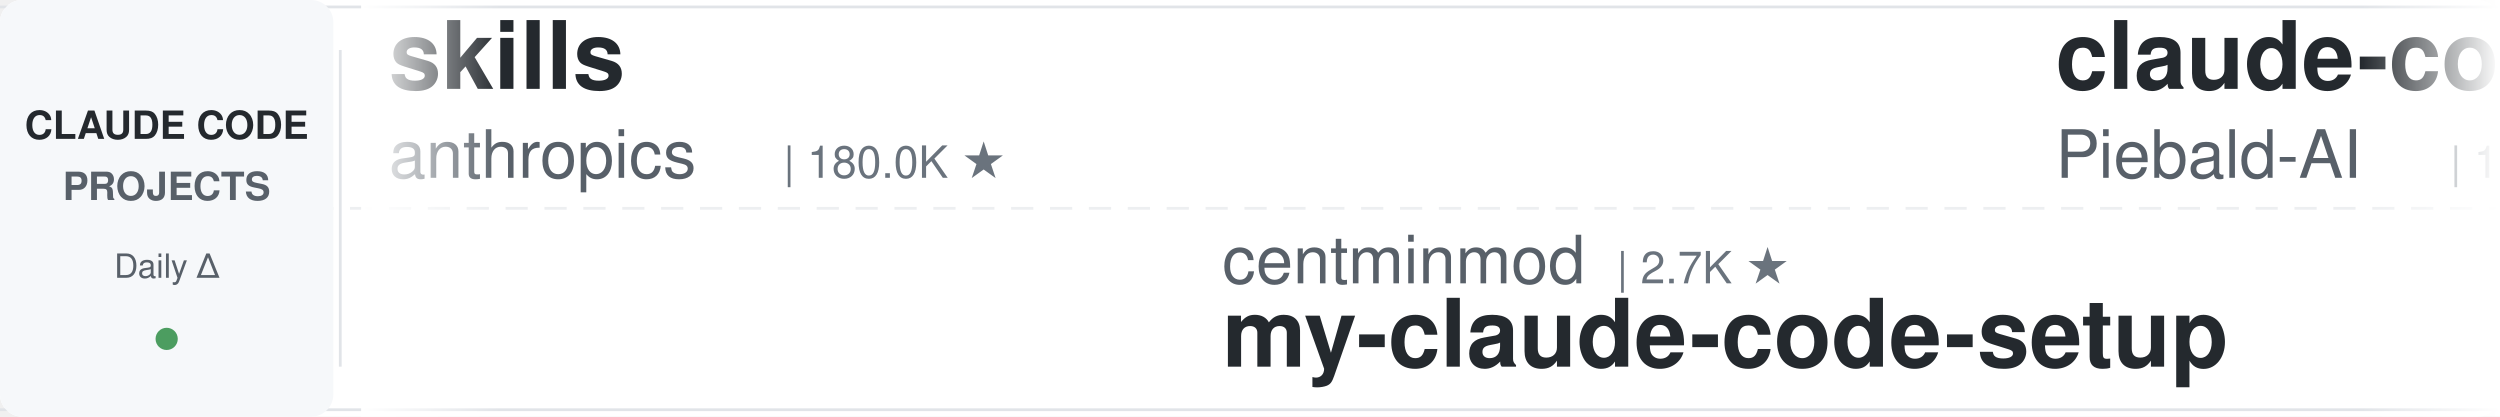
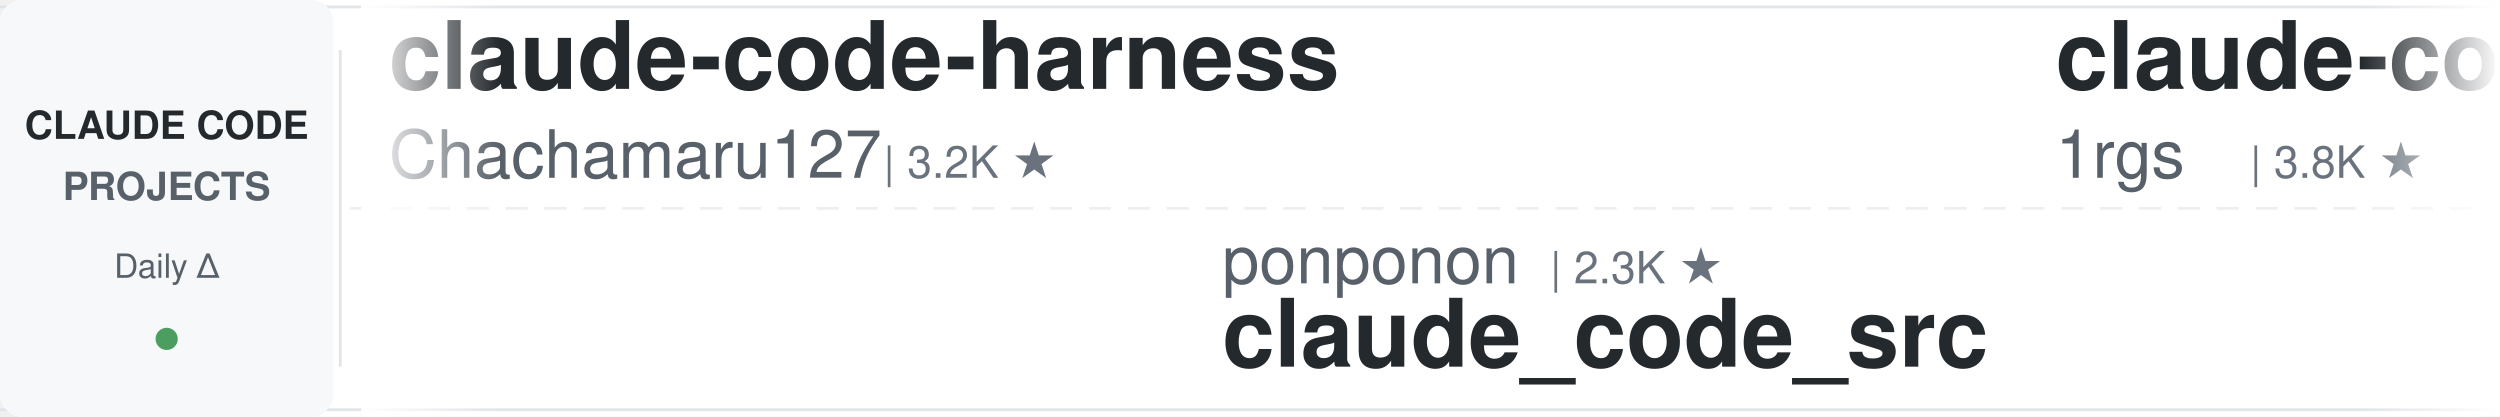
<svg xmlns="http://www.w3.org/2000/svg" width="900" height="150">
  <defs>
    <linearGradient id="leftFade" x1="0%" y1="0%" x2="100%" y2="0%">
      <stop offset="0%" style="stop-color:#ffffff;stop-opacity:1" />
      <stop offset="100%" style="stop-color:#ffffff;stop-opacity:0" />
    </linearGradient>
    <linearGradient id="rightFade" x1="0%" y1="0%" x2="100%" y2="0%">
      <stop offset="0%" style="stop-color:#ffffff;stop-opacity:0" />
      <stop offset="100%" style="stop-color:#ffffff;stop-opacity:1" />
    </linearGradient>
  </defs>
  <rect width="900" height="150" fill="#ffffff" rx="8" />
  <rect x="0" y="2" width="900" height="1" fill="#e1e4e8" />
  <rect x="0" y="147" width="900" height="1" fill="#e1e4e8" />
  <line x1="0" y1="75" x2="900" y2="75" stroke="#e1e4e8" stroke-width="1" stroke-dasharray="8 6" opacity="0.6" />
  <rect x="0" y="0" width="120" height="150" fill="#f6f8fa" rx="8" />
  <text x="60" y="50" font-family="-apple-system, BlinkMacSystemFont, 'Segoe UI', Helvetica, Arial, sans-serif" font-size="14" font-weight="600" fill="#24292e" text-anchor="middle">CLAUDE CODE</text>
  <text x="60" y="72" font-family="-apple-system, BlinkMacSystemFont, 'Segoe UI', Helvetica, Arial, sans-serif" font-size="14" font-weight="600" fill="#586069" text-anchor="middle">PROJECTS</text>
  <text x="60" y="100" font-family="-apple-system, BlinkMacSystemFont, 'Segoe UI', Helvetica, Arial, sans-serif" font-size="12" font-weight="500" fill="#586069" text-anchor="middle">Daily Δ</text>
  <circle cx="60" cy="122" r="4" fill="#22863a" opacity="0.8" />
  <rect x="122" y="18" width="1" height="114" fill="#e1e4e8" />
  <clipPath id="tickerClip">
    <rect x="130" y="0" width="770" height="150" />
  </clipPath>
  <g clip-path="url(#tickerClip)">
    <g id="tickerItems">
      <animateTransform attributeName="transform" attributeType="XML" type="translate" from="0 0" to="-3000 0" dur="54s" repeatCount="indefinite" />
      <g transform="translate(0, 0)">
-         <text x="140" y="32" font-family="-apple-system, BlinkMacSystemFont, 'Segoe UI', Helvetica, Arial, sans-serif" font-size="34" font-weight="600" fill="#24292e">skills</text>
-         <text x="140" y="64" font-family="-apple-system, BlinkMacSystemFont, 'Segoe UI', Helvetica, Arial, sans-serif" font-size="24" font-weight="400" fill="#586069">anthropics</text>
-         <text x="282" y="64" font-family="-apple-system, BlinkMacSystemFont, 'Segoe UI', Helvetica, Arial, sans-serif" font-size="16" font-weight="500" fill="#6a737d">| 180.0K ★</text>
+         <text x="140" y="32" font-family="-apple-system, BlinkMacSystemFont, 'Segoe UI', Helvetica, Arial, sans-serif" font-size="34" font-weight="600" fill="#24292e">claude-code-harness</text>
+         <text x="140" y="64" font-family="-apple-system, BlinkMacSystemFont, 'Segoe UI', Helvetica, Arial, sans-serif" font-size="24" font-weight="400" fill="#586069">Chachamaru127</text>
+         <text x="318" y="64" font-family="-apple-system, BlinkMacSystemFont, 'Segoe UI', Helvetica, Arial, sans-serif" font-size="16" font-weight="500" fill="#6a737d">| 3.2K ★</text>
      </g>
      <g transform="translate(300, 0)">
-         <text x="140" y="102" font-family="-apple-system, BlinkMacSystemFont, 'Segoe UI', Helvetica, Arial, sans-serif" font-size="24" font-weight="400" fill="#586069">centminmod</text>
-         <text x="282" y="102" font-family="-apple-system, BlinkMacSystemFont, 'Segoe UI', Helvetica, Arial, sans-serif" font-size="16" font-weight="500" fill="#6a737d">| 2.7K ★</text>
-         <text x="140" y="132" font-family="-apple-system, BlinkMacSystemFont, 'Segoe UI', Helvetica, Arial, sans-serif" font-size="34" font-weight="600" fill="#24292e">my-claude-code-setup</text>
+         <text x="140" y="102" font-family="-apple-system, BlinkMacSystemFont, 'Segoe UI', Helvetica, Arial, sans-serif" font-size="24" font-weight="400" fill="#586069">ponponon</text>
+         <text x="258" y="102" font-family="-apple-system, BlinkMacSystemFont, 'Segoe UI', Helvetica, Arial, sans-serif" font-size="16" font-weight="500" fill="#6a737d">| 2.3K ★</text>
+         <text x="140" y="132" font-family="-apple-system, BlinkMacSystemFont, 'Segoe UI', Helvetica, Arial, sans-serif" font-size="34" font-weight="600" fill="#24292e">claude_code_src</text>
      </g>
      <g transform="translate(600, 0)">
-         <text x="140" y="32" font-family="-apple-system, BlinkMacSystemFont, 'Segoe UI', Helvetica, Arial, sans-serif" font-size="34" font-weight="600" fill="#24292e">claude-code-system-promp...</text>
-         <text x="140" y="64" font-family="-apple-system, BlinkMacSystemFont, 'Segoe UI', Helvetica, Arial, sans-serif" font-size="24" font-weight="400" fill="#586069">Piebald-AI</text>
-         <text x="282" y="64" font-family="-apple-system, BlinkMacSystemFont, 'Segoe UI', Helvetica, Arial, sans-serif" font-size="16" font-weight="500" fill="#6a737d">| 12.9K ★</text>
+         <text x="140" y="32" font-family="-apple-system, BlinkMacSystemFont, 'Segoe UI', Helvetica, Arial, sans-serif" font-size="34" font-weight="600" fill="#24292e">claude-code-proxy</text>
+         <text x="140" y="64" font-family="-apple-system, BlinkMacSystemFont, 'Segoe UI', Helvetica, Arial, sans-serif" font-size="24" font-weight="400" fill="#586069">1rgs</text>
+         <text x="210" y="64" font-family="-apple-system, BlinkMacSystemFont, 'Segoe UI', Helvetica, Arial, sans-serif" font-size="16" font-weight="500" fill="#6a737d">| 3.8K ★</text>
      </g>
      <g transform="translate(900, 0)">
-         <text x="140" y="102" font-family="-apple-system, BlinkMacSystemFont, 'Segoe UI', Helvetica, Arial, sans-serif" font-size="24" font-weight="400" fill="#586069">JrCx7scC</text>
-         <text x="258" y="102" font-family="-apple-system, BlinkMacSystemFont, 'Segoe UI', Helvetica, Arial, sans-serif" font-size="16" font-weight="500" fill="#6a737d">| 376 ★</text>
-         <text x="140" y="132" font-family="-apple-system, BlinkMacSystemFont, 'Segoe UI', Helvetica, Arial, sans-serif" font-size="34" font-weight="600" fill="#24292e">claude-code-source</text>
+         <text x="140" y="102" font-family="-apple-system, BlinkMacSystemFont, 'Segoe UI', Helvetica, Arial, sans-serif" font-size="24" font-weight="400" fill="#586069">Donchitos</text>
+         <text x="270" y="102" font-family="-apple-system, BlinkMacSystemFont, 'Segoe UI', Helvetica, Arial, sans-serif" font-size="16" font-weight="500" fill="#6a737d">| 25.9K ★</text>
+         <text x="140" y="132" font-family="-apple-system, BlinkMacSystemFont, 'Segoe UI', Helvetica, Arial, sans-serif" font-size="34" font-weight="600" fill="#24292e">Claude-Code-Game-Studios</text>
      </g>
      <g transform="translate(1200, 0)">
-         <text x="140" y="32" font-family="-apple-system, BlinkMacSystemFont, 'Segoe UI', Helvetica, Arial, sans-serif" font-size="34" font-weight="600" fill="#24292e">claude-code-skills</text>
-         <text x="140" y="64" font-family="-apple-system, BlinkMacSystemFont, 'Segoe UI', Helvetica, Arial, sans-serif" font-size="24" font-weight="400" fill="#586069">daymade</text>
-         <text x="246" y="64" font-family="-apple-system, BlinkMacSystemFont, 'Segoe UI', Helvetica, Arial, sans-serif" font-size="16" font-weight="500" fill="#6a737d">| 1.4K ★</text>
-       </g>
-       <g transform="translate(1500, 0)">
-         <text x="140" y="102" font-family="-apple-system, BlinkMacSystemFont, 'Segoe UI', Helvetica, Arial, sans-serif" font-size="24" font-weight="400" fill="#586069">lintsinghua</text>
-         <text x="294" y="102" font-family="-apple-system, BlinkMacSystemFont, 'Segoe UI', Helvetica, Arial, sans-serif" font-size="16" font-weight="500" fill="#6a737d">| 4.3K ★</text>
-         <text x="140" y="132" font-family="-apple-system, BlinkMacSystemFont, 'Segoe UI', Helvetica, Arial, sans-serif" font-size="34" font-weight="600" fill="#24292e">claude-code-book</text>
-       </g>
-       <g transform="translate(1800, 0)">
        <text x="140" y="32" font-family="-apple-system, BlinkMacSystemFont, 'Segoe UI', Helvetica, Arial, sans-serif" font-size="34" font-weight="600" fill="#24292e">claude-coder</text>
        <text x="140" y="64" font-family="-apple-system, BlinkMacSystemFont, 'Segoe UI', Helvetica, Arial, sans-serif" font-size="24" font-weight="400" fill="#586069">kodu-ai</text>
        <text x="246" y="64" font-family="-apple-system, BlinkMacSystemFont, 'Segoe UI', Helvetica, Arial, sans-serif" font-size="16" font-weight="500" fill="#6a737d">| 5.2K ★</text>
      </g>
+       <g transform="translate(1500, 0)">
+         <text x="140" y="102" font-family="-apple-system, BlinkMacSystemFont, 'Segoe UI', Helvetica, Arial, sans-serif" font-size="24" font-weight="400" fill="#586069">techjarves</text>
+         <text x="282" y="102" font-family="-apple-system, BlinkMacSystemFont, 'Segoe UI', Helvetica, Arial, sans-serif" font-size="16" font-weight="500" fill="#6a737d">| 1.6K ★</text>
+         <text x="140" y="132" font-family="-apple-system, BlinkMacSystemFont, 'Segoe UI', Helvetica, Arial, sans-serif" font-size="34" font-weight="600" fill="#24292e">ClaudeCode-Portable</text>
+       </g>
+       <g transform="translate(1800, 0)">
+         <text x="140" y="32" font-family="-apple-system, BlinkMacSystemFont, 'Segoe UI', Helvetica, Arial, sans-serif" font-size="34" font-weight="600" fill="#24292e">Open-ClaudeCode</text>
+         <text x="140" y="64" font-family="-apple-system, BlinkMacSystemFont, 'Segoe UI', Helvetica, Arial, sans-serif" font-size="24" font-weight="400" fill="#586069">LING71671</text>
+         <text x="270" y="64" font-family="-apple-system, BlinkMacSystemFont, 'Segoe UI', Helvetica, Arial, sans-serif" font-size="16" font-weight="500" fill="#6a737d">| 962 ★</text>
+       </g>
      <g transform="translate(2100, 0)">
-         <text x="140" y="102" font-family="-apple-system, BlinkMacSystemFont, 'Segoe UI', Helvetica, Arial, sans-serif" font-size="24" font-weight="400" fill="#586069">fuergaosi233</text>
-         <text x="306" y="102" font-family="-apple-system, BlinkMacSystemFont, 'Segoe UI', Helvetica, Arial, sans-serif" font-size="16" font-weight="500" fill="#6a737d">| 2.8K ★</text>
-         <text x="140" y="132" font-family="-apple-system, BlinkMacSystemFont, 'Segoe UI', Helvetica, Arial, sans-serif" font-size="34" font-weight="600" fill="#24292e">claude-code-proxy</text>
+         <text x="140" y="102" font-family="-apple-system, BlinkMacSystemFont, 'Segoe UI', Helvetica, Arial, sans-serif" font-size="24" font-weight="400" fill="#586069">Cranot</text>
+         <text x="234" y="102" font-family="-apple-system, BlinkMacSystemFont, 'Segoe UI', Helvetica, Arial, sans-serif" font-size="16" font-weight="500" fill="#6a737d">| 2.9K ★</text>
+         <text x="140" y="132" font-family="-apple-system, BlinkMacSystemFont, 'Segoe UI', Helvetica, Arial, sans-serif" font-size="34" font-weight="600" fill="#24292e">claude-code-guide</text>
      </g>
      <g transform="translate(2400, 0)">
-         <text x="140" y="32" font-family="-apple-system, BlinkMacSystemFont, 'Segoe UI', Helvetica, Arial, sans-serif" font-size="34" font-weight="600" fill="#24292e">claude-code-settings</text>
-         <text x="140" y="64" font-family="-apple-system, BlinkMacSystemFont, 'Segoe UI', Helvetica, Arial, sans-serif" font-size="24" font-weight="400" fill="#586069">feiskyer</text>
-         <text x="258" y="64" font-family="-apple-system, BlinkMacSystemFont, 'Segoe UI', Helvetica, Arial, sans-serif" font-size="16" font-weight="500" fill="#6a737d">| 1.7K ★</text>
+         <text x="140" y="32" font-family="-apple-system, BlinkMacSystemFont, 'Segoe UI', Helvetica, Arial, sans-serif" font-size="34" font-weight="600" fill="#24292e">oh-my-claudecode</text>
+         <text x="140" y="64" font-family="-apple-system, BlinkMacSystemFont, 'Segoe UI', Helvetica, Arial, sans-serif" font-size="24" font-weight="400" fill="#586069">Yeachan-Heo</text>
+         <text x="294" y="64" font-family="-apple-system, BlinkMacSystemFont, 'Segoe UI', Helvetica, Arial, sans-serif" font-size="16" font-weight="500" fill="#6a737d">| 39.7K ★</text>
      </g>
      <g transform="translate(2700, 0)">
-         <text x="140" y="102" font-family="-apple-system, BlinkMacSystemFont, 'Segoe UI', Helvetica, Arial, sans-serif" font-size="24" font-weight="400" fill="#586069">musistudio</text>
-         <text x="282" y="102" font-family="-apple-system, BlinkMacSystemFont, 'Segoe UI', Helvetica, Arial, sans-serif" font-size="16" font-weight="500" fill="#6a737d">| 37.6K ★</text>
-         <text x="140" y="132" font-family="-apple-system, BlinkMacSystemFont, 'Segoe UI', Helvetica, Arial, sans-serif" font-size="34" font-weight="600" fill="#24292e">claude-code-router</text>
+         <text x="140" y="102" font-family="-apple-system, BlinkMacSystemFont, 'Segoe UI', Helvetica, Arial, sans-serif" font-size="24" font-weight="400" fill="#586069">darcyegb</text>
+         <text x="258" y="102" font-family="-apple-system, BlinkMacSystemFont, 'Segoe UI', Helvetica, Arial, sans-serif" font-size="16" font-weight="500" fill="#6a737d">| 772 ★</text>
+         <text x="140" y="132" font-family="-apple-system, BlinkMacSystemFont, 'Segoe UI', Helvetica, Arial, sans-serif" font-size="34" font-weight="600" fill="#24292e">ClaudeCodeAgents</text>
      </g>
      <g transform="translate(3000, 0)">
-         <text x="140" y="32" font-family="-apple-system, BlinkMacSystemFont, 'Segoe UI', Helvetica, Arial, sans-serif" font-size="34" font-weight="600" fill="#24292e">skills</text>
-         <text x="140" y="64" font-family="-apple-system, BlinkMacSystemFont, 'Segoe UI', Helvetica, Arial, sans-serif" font-size="24" font-weight="400" fill="#586069">anthropics</text>
-         <text x="282" y="64" font-family="-apple-system, BlinkMacSystemFont, 'Segoe UI', Helvetica, Arial, sans-serif" font-size="16" font-weight="500" fill="#6a737d">| 180.0K ★</text>
+         <text x="140" y="32" font-family="-apple-system, BlinkMacSystemFont, 'Segoe UI', Helvetica, Arial, sans-serif" font-size="34" font-weight="600" fill="#24292e">claude-code-harness</text>
+         <text x="140" y="64" font-family="-apple-system, BlinkMacSystemFont, 'Segoe UI', Helvetica, Arial, sans-serif" font-size="24" font-weight="400" fill="#586069">Chachamaru127</text>
+         <text x="318" y="64" font-family="-apple-system, BlinkMacSystemFont, 'Segoe UI', Helvetica, Arial, sans-serif" font-size="16" font-weight="500" fill="#6a737d">| 3.2K ★</text>
      </g>
      <g transform="translate(3300, 0)">
-         <text x="140" y="102" font-family="-apple-system, BlinkMacSystemFont, 'Segoe UI', Helvetica, Arial, sans-serif" font-size="24" font-weight="400" fill="#586069">centminmod</text>
-         <text x="282" y="102" font-family="-apple-system, BlinkMacSystemFont, 'Segoe UI', Helvetica, Arial, sans-serif" font-size="16" font-weight="500" fill="#6a737d">| 2.7K ★</text>
-         <text x="140" y="132" font-family="-apple-system, BlinkMacSystemFont, 'Segoe UI', Helvetica, Arial, sans-serif" font-size="34" font-weight="600" fill="#24292e">my-claude-code-setup</text>
+         <text x="140" y="102" font-family="-apple-system, BlinkMacSystemFont, 'Segoe UI', Helvetica, Arial, sans-serif" font-size="24" font-weight="400" fill="#586069">ponponon</text>
+         <text x="258" y="102" font-family="-apple-system, BlinkMacSystemFont, 'Segoe UI', Helvetica, Arial, sans-serif" font-size="16" font-weight="500" fill="#6a737d">| 2.3K ★</text>
+         <text x="140" y="132" font-family="-apple-system, BlinkMacSystemFont, 'Segoe UI', Helvetica, Arial, sans-serif" font-size="34" font-weight="600" fill="#24292e">claude_code_src</text>
      </g>
      <g transform="translate(3600, 0)">
-         <text x="140" y="32" font-family="-apple-system, BlinkMacSystemFont, 'Segoe UI', Helvetica, Arial, sans-serif" font-size="34" font-weight="600" fill="#24292e">claude-code-system-promp...</text>
-         <text x="140" y="64" font-family="-apple-system, BlinkMacSystemFont, 'Segoe UI', Helvetica, Arial, sans-serif" font-size="24" font-weight="400" fill="#586069">Piebald-AI</text>
-         <text x="282" y="64" font-family="-apple-system, BlinkMacSystemFont, 'Segoe UI', Helvetica, Arial, sans-serif" font-size="16" font-weight="500" fill="#6a737d">| 12.9K ★</text>
+         <text x="140" y="32" font-family="-apple-system, BlinkMacSystemFont, 'Segoe UI', Helvetica, Arial, sans-serif" font-size="34" font-weight="600" fill="#24292e">claude-code-proxy</text>
+         <text x="140" y="64" font-family="-apple-system, BlinkMacSystemFont, 'Segoe UI', Helvetica, Arial, sans-serif" font-size="24" font-weight="400" fill="#586069">1rgs</text>
+         <text x="210" y="64" font-family="-apple-system, BlinkMacSystemFont, 'Segoe UI', Helvetica, Arial, sans-serif" font-size="16" font-weight="500" fill="#6a737d">| 3.8K ★</text>
      </g>
      <g transform="translate(3900, 0)">
-         <text x="140" y="102" font-family="-apple-system, BlinkMacSystemFont, 'Segoe UI', Helvetica, Arial, sans-serif" font-size="24" font-weight="400" fill="#586069">JrCx7scC</text>
-         <text x="258" y="102" font-family="-apple-system, BlinkMacSystemFont, 'Segoe UI', Helvetica, Arial, sans-serif" font-size="16" font-weight="500" fill="#6a737d">| 376 ★</text>
-         <text x="140" y="132" font-family="-apple-system, BlinkMacSystemFont, 'Segoe UI', Helvetica, Arial, sans-serif" font-size="34" font-weight="600" fill="#24292e">claude-code-source</text>
+         <text x="140" y="102" font-family="-apple-system, BlinkMacSystemFont, 'Segoe UI', Helvetica, Arial, sans-serif" font-size="24" font-weight="400" fill="#586069">Donchitos</text>
+         <text x="270" y="102" font-family="-apple-system, BlinkMacSystemFont, 'Segoe UI', Helvetica, Arial, sans-serif" font-size="16" font-weight="500" fill="#6a737d">| 25.9K ★</text>
+         <text x="140" y="132" font-family="-apple-system, BlinkMacSystemFont, 'Segoe UI', Helvetica, Arial, sans-serif" font-size="34" font-weight="600" fill="#24292e">Claude-Code-Game-Studios</text>
      </g>
    </g>
  </g>
  <rect x="130" y="0" width="50" height="150" fill="url(#leftFade)" />
  <rect x="850" y="0" width="50" height="150" fill="url(#rightFade)" />
</svg>
